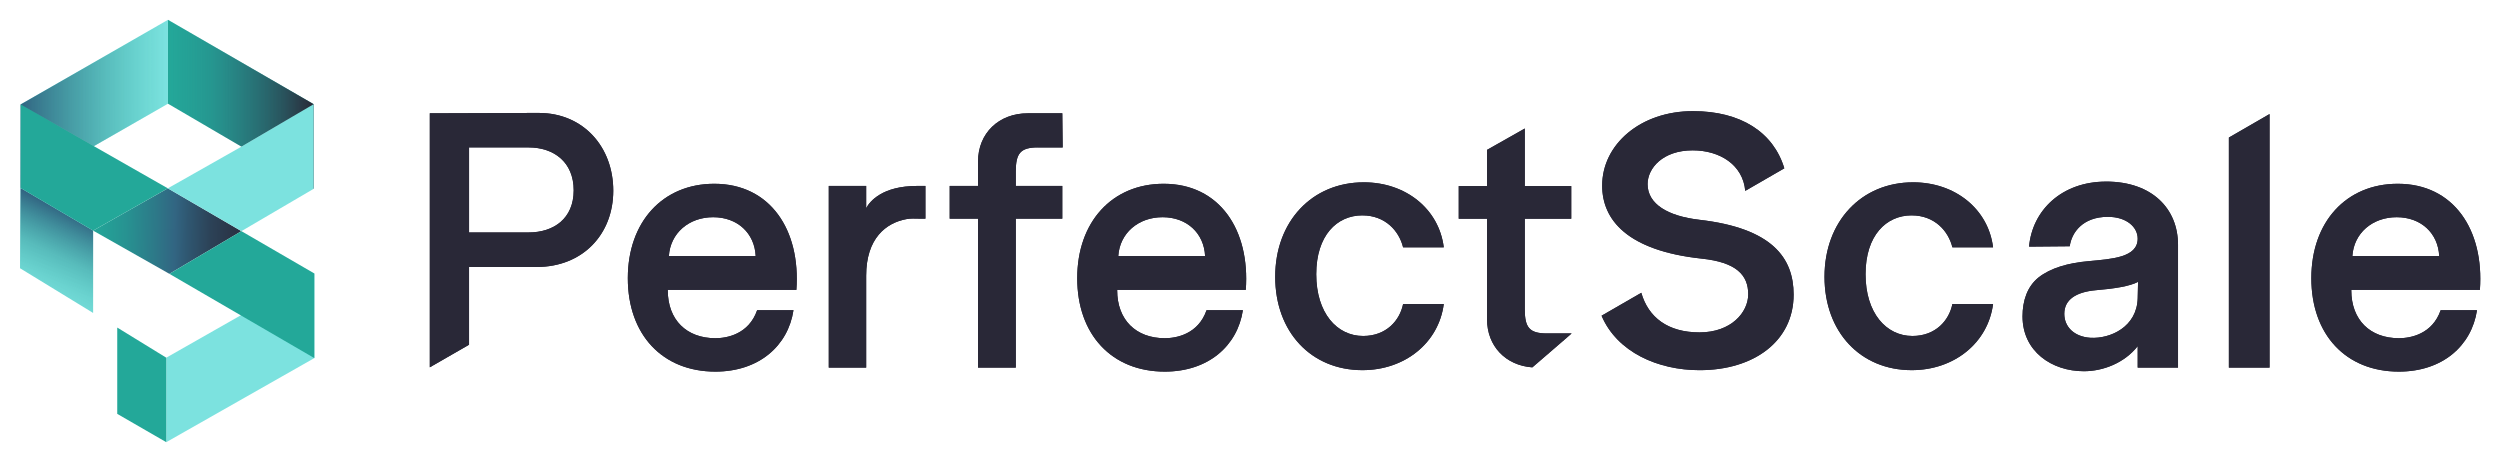
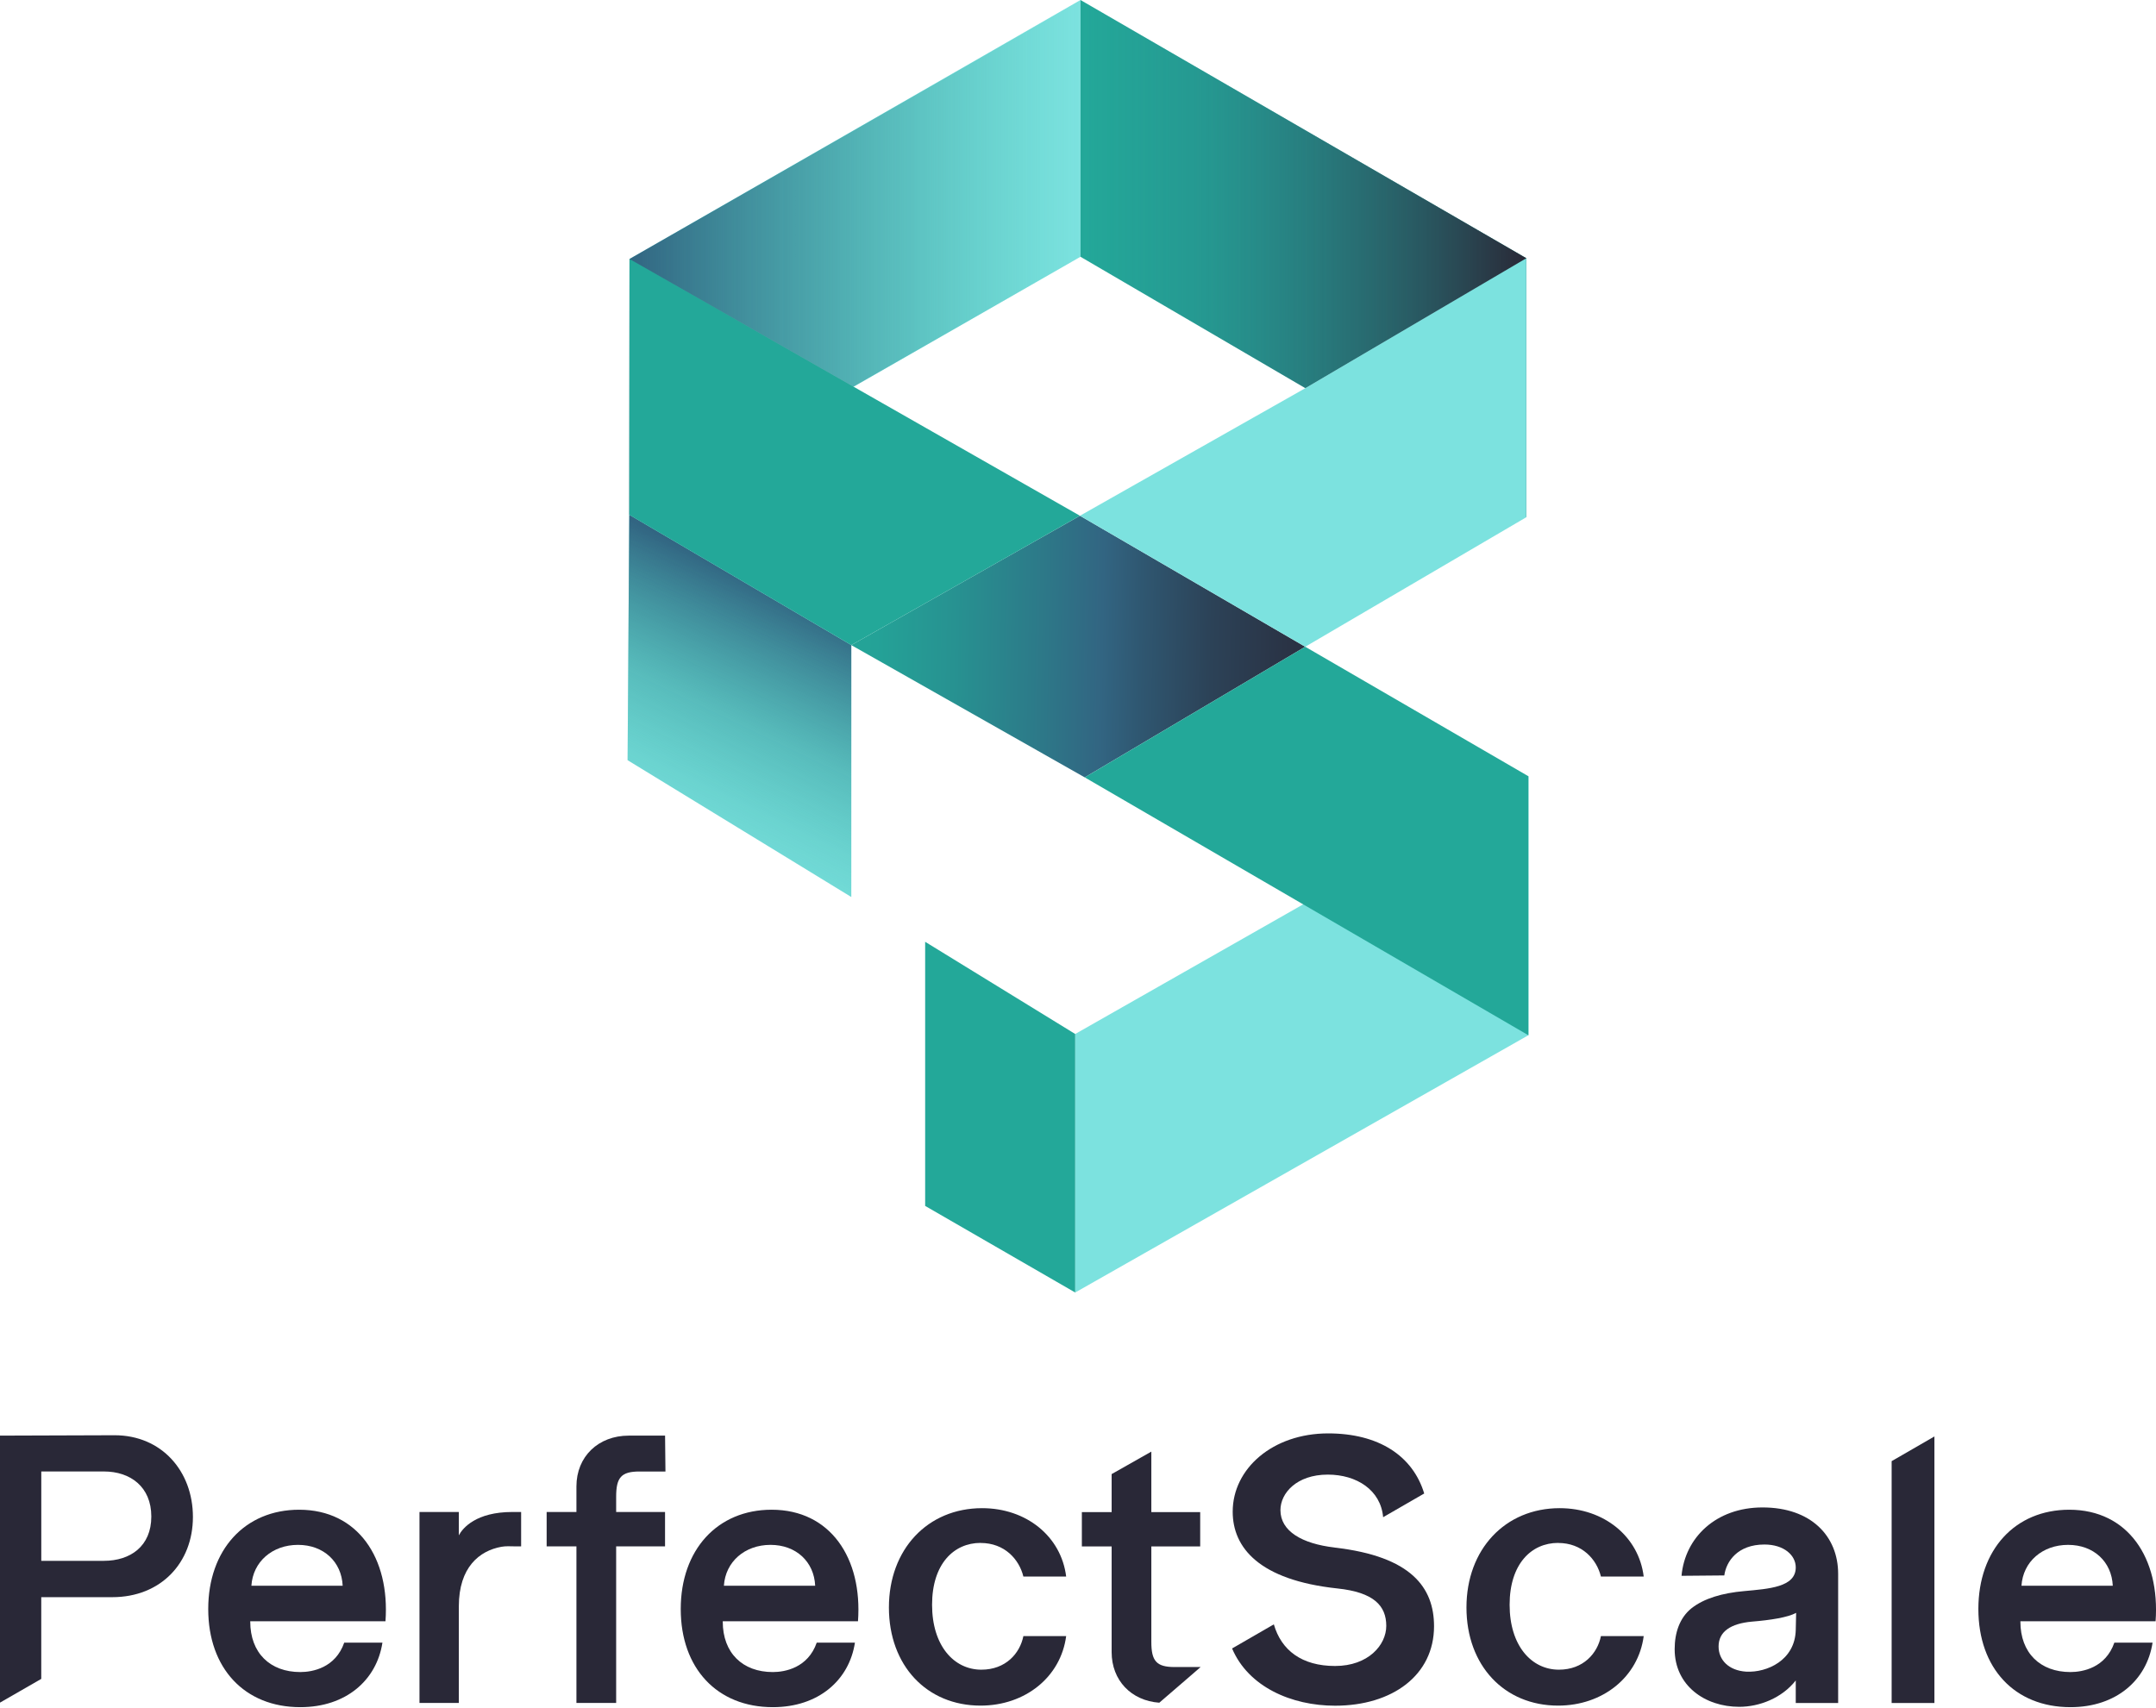
- <svg xmlns="http://www.w3.org/2000/svg" id="Layer_1" viewBox="0 0 1350 250">
+ <svg xmlns="http://www.w3.org/2000/svg" id="Layer_1" data-name="Layer 1" viewBox="0 0 734.81 581.98">
  <defs>
-     <style>.cls-1{fill:url(#linear-gradient);}.cls-2{fill:#7ce2df;}.cls-3{fill:#23a899;}.cls-4{fill:#292837;}.cls-5{fill:url(#linear-gradient-3);}.cls-6{fill:url(#linear-gradient-4);}.cls-7{fill:url(#linear-gradient-2);}</style>
-     <linearGradient id="linear-gradient" x1="90.71" y1="56.33" x2="169.37" y2="56.33" gradientTransform="matrix(1, 0, 0, 1, 0, 0)" gradientUnits="userSpaceOnUse">
+     <style>
+       .cls-1 {
+         fill: url(#linear-gradient);
+       }
+ 
+       .cls-2 {
+         fill: #7ce2df;
+       }
+ 
+       .cls-3 {
+         fill: #23a899;
+       }
+ 
+       .cls-4 {
+         fill: #292837;
+       }
+ 
+       .cls-5 {
+         fill: url(#linear-gradient-3);
+       }
+ 
+       .cls-6 {
+         fill: url(#linear-gradient-4);
+       }
+ 
+       .cls-7 {
+         fill: url(#linear-gradient-2);
+       }
+     </style>
+     <linearGradient id="linear-gradient" x1="368.25" y1="846.66" x2="520.21" y2="846.66" gradientTransform="translate(0 934.82) scale(1 -1)" gradientUnits="userSpaceOnUse">
      <stop offset="0" stop-color="#315e7a" stop-opacity="0" />
      <stop offset=".29" stop-color="#2f536c" stop-opacity=".2" />
      <stop offset=".79" stop-color="#2b3648" stop-opacity=".74" />
      <stop offset="1" stop-color="#292837" />
    </linearGradient>
-     <linearGradient id="linear-gradient-2" x1="43.27" y1="123.84" x2="157.05" y2="126.09" gradientTransform="matrix(1, 0, 0, 1, 0, 0)" gradientUnits="userSpaceOnUse">
+     <linearGradient id="linear-gradient-2" x1="276.6" y1="716.23" x2="496.41" y2="711.88" gradientTransform="translate(0 934.82) scale(1 -1)" gradientUnits="userSpaceOnUse">
      <stop offset="0" stop-color="#23a899" />
      <stop offset=".1" stop-color="#24a297" />
      <stop offset=".22" stop-color="#279291" />
      <stop offset=".36" stop-color="#2d7888" />
      <stop offset=".45" stop-color="#326582" />
      <stop offset=".51" stop-color="#2f5771" />
      <stop offset=".62" stop-color="#2c4257" />
      <stop offset=".74" stop-color="#2a3345" />
      <stop offset=".86" stop-color="#292a3a" />
      <stop offset="1" stop-color="#292837" />
    </linearGradient>
-     <linearGradient id="linear-gradient-3" x1="11.11" y1="56.16" x2="90.71" y2="56.16" gradientTransform="matrix(1, 0, 0, 1, 0, 0)" gradientUnits="userSpaceOnUse">
+     <linearGradient id="linear-gradient-3" x1="214.47" y1="846.97" x2="368.25" y2="846.97" gradientTransform="translate(0 934.82) scale(1 -1)" gradientUnits="userSpaceOnUse">
      <stop offset="0" stop-color="#326582" />
      <stop offset=".42" stop-color="#2c7f8b" stop-opacity=".6" />
      <stop offset="1" stop-color="#23a899" stop-opacity="0" />
    </linearGradient>
-     <linearGradient id="linear-gradient-4" x1="-8.51" y1="216.62" x2="39.83" y2="116.31" gradientTransform="matrix(1, 0, 0, 1, 0, 0)" gradientUnits="userSpaceOnUse">
+     <linearGradient id="linear-gradient-4" x1="176.56" y1="536.99" x2="269.95" y2="730.78" gradientTransform="translate(0 934.82) scale(1 -1)" gradientUnits="userSpaceOnUse">
      <stop offset=".5" stop-color="#23a899" stop-opacity="0" />
      <stop offset=".57" stop-color="#23a497" stop-opacity=".05" />
      <stop offset=".67" stop-color="#269a94" stop-opacity=".2" />
      <stop offset=".79" stop-color="#298a8e" stop-opacity=".44" />
      <stop offset=".92" stop-color="#2e7387" stop-opacity=".78" />
      <stop offset="1" stop-color="#326582" />
    </linearGradient>
  </defs>
  <g>
-     <path class="cls-4" d="M290.95,60.98l-58.86,.2V198.34l21.19-12.19v-41.98h36.49c24.92,0,41.4-17.66,41.4-41.2s-16.09-41.98-40.22-41.98Zm-5.49,64.54h-32.17v-45.91h32.17c13.54,0,24.33,7.85,24.33,23.15s-10.79,22.76-24.33,22.76Z" />
-     <path class="cls-4" d="M385.71,99.24c-27.86,0-46.69,20.6-46.69,51.01s18.64,50.42,47.28,50.42c23.54,0,39.24-13.93,42.18-33.15h-19.62c-4.51,12.95-16.28,15.11-22.56,15.11-15.5,0-25.7-9.81-25.7-25.9v-.2h69.45c2.35-32.37-14.13-57.29-44.34-57.29Zm-24.52,39.04c.78-12.36,10.79-20.99,23.93-20.99s22.37,8.63,22.95,20.99h-46.89Z" />
-     <path class="cls-4" d="M467.74,112.38v-11.97h-20.21v98.09h20.21v-49.63c0-20.08,10.58-28.52,21.82-30.57,2.27-.41,4.58-.27,6.83-.23h3.34v-17.66h-4.51c-18.64,0-25.5,8.24-27.47,11.97Z" />
-     <path class="cls-4" d="M560.51,79.62h13.34l-.2-18.44h-18.64c-15.69,0-26.88,10.79-26.88,26.09v13.14h-15.3v17.66h15.3v80.44h20.4V118.07h25.11v-17.66h-25.11v-7.85c0-9.81,2.55-12.95,11.97-12.95Z" />
-     <path class="cls-4" d="M628.39,99.24c-27.86,0-46.69,20.6-46.69,51.01s18.64,50.42,47.28,50.42c23.54,0,39.24-13.93,42.18-33.15h-19.62c-4.51,12.95-16.28,15.11-22.56,15.11-15.5,0-25.7-9.81-25.7-25.9v-.2h69.45c2.36-32.37-14.13-57.29-44.34-57.29Zm-24.52,39.04c.78-12.36,10.79-20.99,23.93-20.99s22.37,8.63,22.95,20.99h-46.89Z" />
-     <path class="cls-4" d="M735.7,116.31c12.36,0,19.82,8.44,21.97,17.26h21.97c-2.55-20.6-20.4-35.12-43.16-35.12-28.05,0-47.87,21.19-47.87,51.01s19.42,50.42,47.08,50.42c22.95,0,41.2-14.71,43.95-35.71h-21.97c-1.77,8.83-9.02,17.26-21.58,17.26-14.13,0-25.31-12.36-25.31-33.35s11.18-31.78,24.91-31.78Z" />
-     <path class="cls-4" d="M917.56,118.66c-16.87-1.96-27.86-8.44-27.86-19.23,0-8.63,8.24-18.24,24.33-18.24,14.74,0,27.17,7.86,28.4,21.88l21.1-12.18c-5.87-19.45-23.5-30.88-49.31-30.88-28.45,0-49.05,18.05-49.05,40.22,0,18.44,13.54,35.12,53.76,39.43,18.64,1.96,25.11,8.83,25.11,19.23,0,9.81-9.22,20.6-26.29,20.6s-27.61-8.04-31.45-21.38l-21.45,12.38c8.4,19.74,30.51,29.4,52.9,29.4,29.43,0,50.81-15.69,50.81-40.81,0-19.81-11.57-35.9-51.01-40.41Z" />
-     <path class="cls-4" d="M1032.32,116.31c12.36,0,19.81,8.44,21.97,17.26h21.97c-2.55-20.6-20.4-35.12-43.16-35.12-28.05,0-47.87,21.19-47.87,51.01s19.42,50.42,47.08,50.42c22.95,0,41.2-14.71,43.95-35.71h-21.97c-1.77,8.83-9.02,17.26-21.58,17.26-14.13,0-25.31-12.36-25.31-33.35s11.18-31.78,24.92-31.78Z" />
-     <path class="cls-4" d="M1137.28,98.06c-23.94,0-39.83,15.5-41.59,35.12l21.97-.2c.98-7.26,6.87-15.89,20.6-15.89,10.01,0,16.09,5.49,16.09,11.77,0,10.2-13.93,10.99-26.49,12.16-11.18,.98-20.6,3.73-27.07,8.83-6.08,4.9-8.63,12.56-8.63,20.99,0,18.83,15.69,29.62,33.15,29.62,10.4,0,21.97-4.51,29.04-13.54v11.58h21.78v-66.31c0-19.42-13.93-34.14-38.84-34.14Zm17.07,62.97c-.39,15.5-14.71,21.97-25.5,21.38-9.02-.59-14.13-6.08-14.13-12.95,0-7.65,6.28-11.77,17.07-12.75,9.61-.78,18.44-2.16,22.76-4.51l-.2,8.83Z" />
-     <polygon class="cls-4" points="1203.59 74.28 1203.59 198.51 1225.56 198.51 1225.56 61.59 1203.59 74.28" />
-     <path class="cls-4" d="M1339.15,156.53c2.35-32.37-14.13-57.29-44.34-57.29-27.86,0-46.69,20.6-46.69,51.01s18.64,50.42,47.28,50.42c23.54,0,39.24-13.93,42.18-33.15h-19.62c-4.51,12.95-16.28,15.11-22.56,15.11-15.5,0-25.7-9.81-25.7-25.9v-.2h69.45Zm-44.93-39.24c13.14,0,22.37,8.63,22.95,20.99h-46.89c.78-12.36,10.79-20.99,23.93-20.99Z" />
-     <path class="cls-4" d="M823.39,167.1v-49h25.09v-17.64h-25.09v-31.07l-20.39,11.54v19.53h-15.29v17.64h15.29v54.3c0,14.5,10.05,24.94,24.47,25.98l17.37-14.98,3.84-3.35h-13.33c-9.41,0-11.96-3.14-11.96-12.94Z" />
+     <path class="cls-4" d="M39.06,489.28l-39.06,.13v91.02l14.06-8.09v-27.86h24.22c16.54,0,27.47-11.72,27.47-27.34s-10.68-27.86-26.69-27.86h0Zm-3.64,42.82H14.07v-30.47h21.35c8.99,0,16.15,5.21,16.15,15.36s-7.16,15.1-16.15,15.1Z" />
+     <path class="cls-4" d="M101.95,514.67c-18.49,0-30.98,13.67-30.98,33.85s12.37,33.46,31.38,33.46c15.62,0,26.04-9.24,27.99-22h-13.02c-2.99,8.59-10.8,10.03-14.97,10.03-10.29,0-17.06-6.51-17.06-17.19v-.13h46.09c1.56-21.48-9.38-38.02-29.42-38.02Zm-16.27,25.91c.52-8.2,7.16-13.93,15.88-13.93s14.85,5.73,15.23,13.93h-31.11Z" />
+     <path class="cls-4" d="M156.38,523.39v-7.94h-13.41v65.09h13.41v-32.94c0-13.33,7.02-18.93,14.48-20.29,1.51-.27,3.04-.18,4.53-.15h2.22v-11.72h-2.99c-12.37,0-16.92,5.47-18.23,7.94h0Z" />
+     <path class="cls-4" d="M217.95,501.65h8.85l-.13-12.24h-12.37c-10.41,0-17.84,7.16-17.84,17.31v8.72h-10.15v11.72h10.15v53.38h13.54v-53.38h16.66v-11.72h-16.66v-5.21c0-6.51,1.69-8.59,7.94-8.59h0Z" />
+     <path class="cls-4" d="M262.99,514.67c-18.49,0-30.98,13.67-30.98,33.85s12.37,33.46,31.38,33.46c15.62,0,26.04-9.24,27.99-22h-13.02c-2.99,8.59-10.8,10.03-14.97,10.03-10.29,0-17.06-6.51-17.06-17.19v-.13h46.09c1.57-21.48-9.38-38.02-29.42-38.02h0Zm-16.27,25.91c.52-8.2,7.16-13.93,15.88-13.93s14.85,5.73,15.23,13.93h-31.11Z" />
+     <path class="cls-4" d="M334.21,526c8.2,0,13.15,5.6,14.58,11.45h14.58c-1.69-13.67-13.54-23.31-28.64-23.31-18.61,0-31.77,14.06-31.77,33.85s12.89,33.46,31.24,33.46c15.23,0,27.34-9.76,29.17-23.7h-14.58c-1.17,5.86-5.99,11.45-14.32,11.45-9.38,0-16.8-8.2-16.8-22.13s7.42-21.09,16.53-21.09h0Z" />
+     <path class="cls-4" d="M454.89,527.56c-11.2-1.3-18.49-5.6-18.49-12.76,0-5.73,5.47-12.1,16.15-12.1,9.78,0,18.03,5.22,18.85,14.52l14-8.08c-3.9-12.91-15.6-20.49-32.72-20.49-18.88,0-32.55,11.98-32.55,26.69,0,12.24,8.99,23.31,35.68,26.17,12.37,1.3,16.66,5.86,16.66,12.76,0,6.51-6.12,13.67-17.45,13.67s-18.32-5.34-20.87-14.19l-14.23,8.22c5.57,13.1,20.25,19.51,35.11,19.51,19.53,0,33.72-10.41,33.72-27.08,0-13.15-7.68-23.82-33.85-26.82h0Z" />
+     <path class="cls-4" d="M531.05,526c8.2,0,13.15,5.6,14.58,11.45h14.58c-1.69-13.67-13.54-23.31-28.64-23.31-18.61,0-31.77,14.06-31.77,33.85s12.89,33.46,31.24,33.46c15.23,0,27.34-9.76,29.17-23.7h-14.58c-1.17,5.86-5.99,11.45-14.32,11.45-9.38,0-16.8-8.2-16.8-22.13s7.42-21.09,16.54-21.09h0Z" />
+     <path class="cls-4" d="M600.7,513.89c-15.89,0-26.43,10.29-27.6,23.31l14.58-.13c.65-4.82,4.56-10.54,13.67-10.54,6.64,0,10.68,3.64,10.68,7.81,0,6.77-9.24,7.29-17.58,8.07-7.42,.65-13.67,2.48-17.96,5.86-4.03,3.25-5.73,8.34-5.73,13.93,0,12.5,10.41,19.66,22,19.66,6.9,0,14.58-2.99,19.27-8.99v7.68h14.45v-44c0-12.89-9.24-22.66-25.77-22.66h0Zm11.33,41.79c-.26,10.29-9.76,14.58-16.92,14.19-5.99-.39-9.38-4.03-9.38-8.59,0-5.08,4.17-7.81,11.33-8.46,6.38-.52,12.24-1.43,15.1-2.99l-.13,5.86h0Z" />
+     <polygon class="cls-4" points="644.71 498.11 644.71 580.55 659.29 580.55 659.29 489.69 644.71 498.11" />
+     <path class="cls-4" d="M734.67,552.69c1.56-21.48-9.38-38.02-29.42-38.02-18.49,0-30.98,13.67-30.98,33.85s12.37,33.46,31.38,33.46c15.62,0,26.04-9.24,27.99-22h-13.02c-2.99,8.59-10.8,10.03-14.97,10.03-10.29,0-17.06-6.51-17.06-17.19v-.13h46.09Zm-29.82-26.04c8.72,0,14.85,5.73,15.23,13.93h-31.12c.52-8.2,7.16-13.93,15.88-13.93h0Z" />
+     <path class="cls-4" d="M392.4,559.71v-32.52h16.65v-11.71h-16.65v-20.62l-13.53,7.66v12.96h-10.15v11.71h10.15v36.03c0,9.62,6.67,16.55,16.24,17.24l11.53-9.94,2.55-2.22h-8.85c-6.24,0-7.94-2.08-7.94-8.59h0Z" />
  </g>
  <g>
-     <path class="cls-4" d="M290.95,60.98l-58.86,.2V198.34l21.19-12.19v-41.98h36.49c24.92,0,41.4-17.66,41.4-41.2s-16.09-41.98-40.22-41.98Zm-5.49,64.54h-32.17v-45.91h32.17c13.54,0,24.33,7.85,24.33,23.15s-10.79,22.76-24.33,22.76Z" />
-     <path class="cls-4" d="M385.71,99.24c-27.86,0-46.69,20.6-46.69,51.01s18.64,50.42,47.28,50.42c23.54,0,39.24-13.93,42.18-33.15h-19.62c-4.51,12.95-16.28,15.11-22.56,15.11-15.5,0-25.7-9.81-25.7-25.9v-.2h69.45c2.35-32.37-14.13-57.29-44.34-57.29Zm-24.52,39.04c.78-12.36,10.79-20.99,23.93-20.99s22.37,8.63,22.95,20.99h-46.89Z" />
-     <path class="cls-4" d="M467.74,112.38v-11.97h-20.21v98.09h20.21v-49.63c0-20.08,10.58-28.52,21.82-30.57,2.27-.41,4.58-.27,6.83-.23h3.34v-17.66h-4.51c-18.64,0-25.5,8.24-27.47,11.97Z" />
-     <path class="cls-4" d="M560.51,79.62h13.34l-.2-18.44h-18.64c-15.69,0-26.88,10.79-26.88,26.09v13.14h-15.3v17.66h15.3v80.44h20.4V118.07h25.11v-17.66h-25.11v-7.85c0-9.81,2.55-12.95,11.97-12.95Z" />
-     <path class="cls-4" d="M628.39,99.24c-27.86,0-46.69,20.6-46.69,51.01s18.64,50.42,47.28,50.42c23.54,0,39.24-13.93,42.18-33.15h-19.62c-4.51,12.95-16.28,15.11-22.56,15.11-15.5,0-25.7-9.81-25.7-25.9v-.2h69.45c2.36-32.37-14.13-57.29-44.34-57.29Zm-24.52,39.04c.78-12.36,10.79-20.99,23.93-20.99s22.37,8.63,22.95,20.99h-46.89Z" />
-     <path class="cls-4" d="M735.7,116.31c12.36,0,19.82,8.44,21.97,17.26h21.97c-2.55-20.6-20.4-35.12-43.16-35.12-28.05,0-47.87,21.19-47.87,51.01s19.42,50.42,47.08,50.42c22.95,0,41.2-14.71,43.95-35.71h-21.97c-1.77,8.83-9.02,17.26-21.58,17.26-14.13,0-25.31-12.36-25.31-33.35s11.18-31.78,24.91-31.78Z" />
-     <path class="cls-4" d="M917.56,118.66c-16.87-1.96-27.86-8.44-27.86-19.23,0-8.63,8.24-18.24,24.33-18.24,14.74,0,27.17,7.86,28.4,21.88l21.1-12.18c-5.87-19.45-23.5-30.88-49.31-30.88-28.45,0-49.05,18.05-49.05,40.22,0,18.44,13.54,35.12,53.76,39.43,18.64,1.96,25.11,8.83,25.11,19.23,0,9.81-9.22,20.6-26.29,20.6s-27.61-8.04-31.45-21.38l-21.45,12.38c8.4,19.74,30.51,29.4,52.9,29.4,29.43,0,50.81-15.69,50.81-40.81,0-19.81-11.57-35.9-51.01-40.41Z" />
-     <path class="cls-4" d="M1032.32,116.31c12.36,0,19.81,8.44,21.97,17.26h21.97c-2.55-20.6-20.4-35.12-43.16-35.12-28.05,0-47.87,21.19-47.87,51.01s19.42,50.42,47.08,50.42c22.95,0,41.2-14.71,43.95-35.71h-21.97c-1.77,8.83-9.02,17.26-21.58,17.26-14.13,0-25.31-12.36-25.31-33.35s11.18-31.78,24.92-31.78Z" />
-     <path class="cls-4" d="M1137.28,98.06c-23.94,0-39.83,15.5-41.59,35.12l21.97-.2c.98-7.26,6.87-15.89,20.6-15.89,10.01,0,16.09,5.49,16.09,11.77,0,10.2-13.93,10.99-26.49,12.16-11.18,.98-20.6,3.73-27.07,8.83-6.08,4.9-8.63,12.56-8.63,20.99,0,18.83,15.69,29.62,33.15,29.62,10.4,0,21.97-4.51,29.04-13.54v11.58h21.78v-66.31c0-19.42-13.93-34.14-38.84-34.14Zm17.07,62.97c-.39,15.5-14.71,21.97-25.5,21.38-9.02-.59-14.13-6.08-14.13-12.95,0-7.65,6.28-11.77,17.07-12.75,9.61-.78,18.44-2.16,22.76-4.51l-.2,8.83Z" />
-     <polygon class="cls-4" points="1203.59 74.28 1203.59 198.51 1225.56 198.51 1225.56 61.59 1203.59 74.28" />
-     <path class="cls-4" d="M1339.15,156.53c2.35-32.37-14.13-57.29-44.34-57.29-27.86,0-46.69,20.6-46.69,51.01s18.64,50.42,47.28,50.42c23.54,0,39.24-13.93,42.18-33.15h-19.62c-4.51,12.95-16.28,15.11-22.56,15.11-15.5,0-25.7-9.81-25.7-25.9v-.2h69.45Zm-44.93-39.24c13.14,0,22.37,8.63,22.95,20.99h-46.89c.78-12.36,10.79-20.99,23.93-20.99Z" />
-     <path class="cls-4" d="M823.39,167.1v-49h25.09v-17.64h-25.09v-31.07l-20.39,11.54v19.53h-15.29v17.64h15.29v54.3c0,14.5,10.05,24.94,24.47,25.98l17.37-14.98,3.84-3.35h-13.33c-9.41,0-11.96-3.14-11.96-12.94Z" />
-   </g>
-   <g>
-     <polygon class="cls-2" points="50.28 124.53 50.28 168.98 10.81 144.83 11.11 101.53 50.28 124.53" />
-     <polygon class="cls-2" points="169.74 193.37 89.78 238.77 89.78 193.15 169.74 147.67 169.74 193.37" />
-     <polygon class="cls-2" points="90.71 10.69 11.15 56.39 50.69 78.94 90.71 56 90.71 10.69" />
-     <polygon class="cls-3" points="89.78 193.15 63.31 176.88 63.31 223.49 89.78 238.77 89.78 193.15" />
-     <polygon class="cls-3" points="90.71 10.69 90.71 56 130.4 79.19 169.37 56.26 90.71 10.69" />
-     <polygon class="cls-1" points="90.71 10.69 90.71 56 169.37 101.96 169.37 56.26 90.71 10.69" />
-     <polygon class="cls-7" points="91.46 147.87 130.36 124.82 90.62 101.7 50.28 124.53 91.46 147.87" />
-     <polygon class="cls-2" points="169.37 101.96 169.37 56.26 130.52 79.11 90.62 101.7 130.36 124.82 169.37 101.96" />
-     <polygon class="cls-3" points="169.74 147.67 130.36 124.82 91.46 147.87 169.74 193.38 169.74 147.67" />
-     <polygon class="cls-5" points="90.71 10.79 11.15 56.39 11.11 101.54 90.71 56 90.71 10.79" />
-     <polygon class="cls-6" points="50.28 124.53 50.28 168.98 10.81 144.83 11.11 101.53 50.28 124.53" />
-     <polyline class="cls-3" points="78.81 108.39 90.62 101.7 11.15 56.39 11.11 101.54 50.28 124.53" />
+     <polygon class="cls-2" points="290.14 219.92 290.14 305.79 213.89 259.14 214.47 175.49 290.14 219.92" />
+     <polygon class="cls-2" points="520.92 352.91 366.45 440.62 366.45 352.49 520.92 264.63 520.92 352.91" />
+     <polygon class="cls-2" points="368.25 0 214.55 88.29 290.93 131.85 368.25 87.53 368.25 0" />
+     <polygon class="cls-3" points="366.45 352.49 315.31 321.06 315.31 411.1 366.45 440.62 366.45 352.49" />
+     <polygon class="cls-3" points="368.25 0 368.25 87.53 444.92 132.33 520.21 88.03 368.25 0" />
+     <polygon class="cls-1" points="368.25 0 368.25 87.53 520.21 176.32 520.21 88.03 368.25 0" />
+     <polygon class="cls-7" points="369.7 265.01 444.85 220.48 368.07 175.82 290.14 219.92 369.7 265.01" />
+     <polygon class="cls-2" points="520.21 176.32 520.21 88.03 445.15 132.18 368.07 175.82 444.85 220.48 520.21 176.32" />
+     <polygon class="cls-3" points="520.92 264.63 444.85 220.48 369.7 265.01 520.92 352.93 520.92 264.63" />
+     <polygon class="cls-5" points="368.25 .19 214.55 88.29 214.47 175.51 368.25 87.53 368.25 .19" />
+     <polygon class="cls-6" points="290.14 219.92 290.14 305.79 213.89 259.14 214.47 175.49 290.14 219.92" />
+     <polyline class="cls-3" points="345.26 188.74 368.07 175.82 214.55 88.29 214.47 175.51 290.14 219.92" />
  </g>
</svg>
